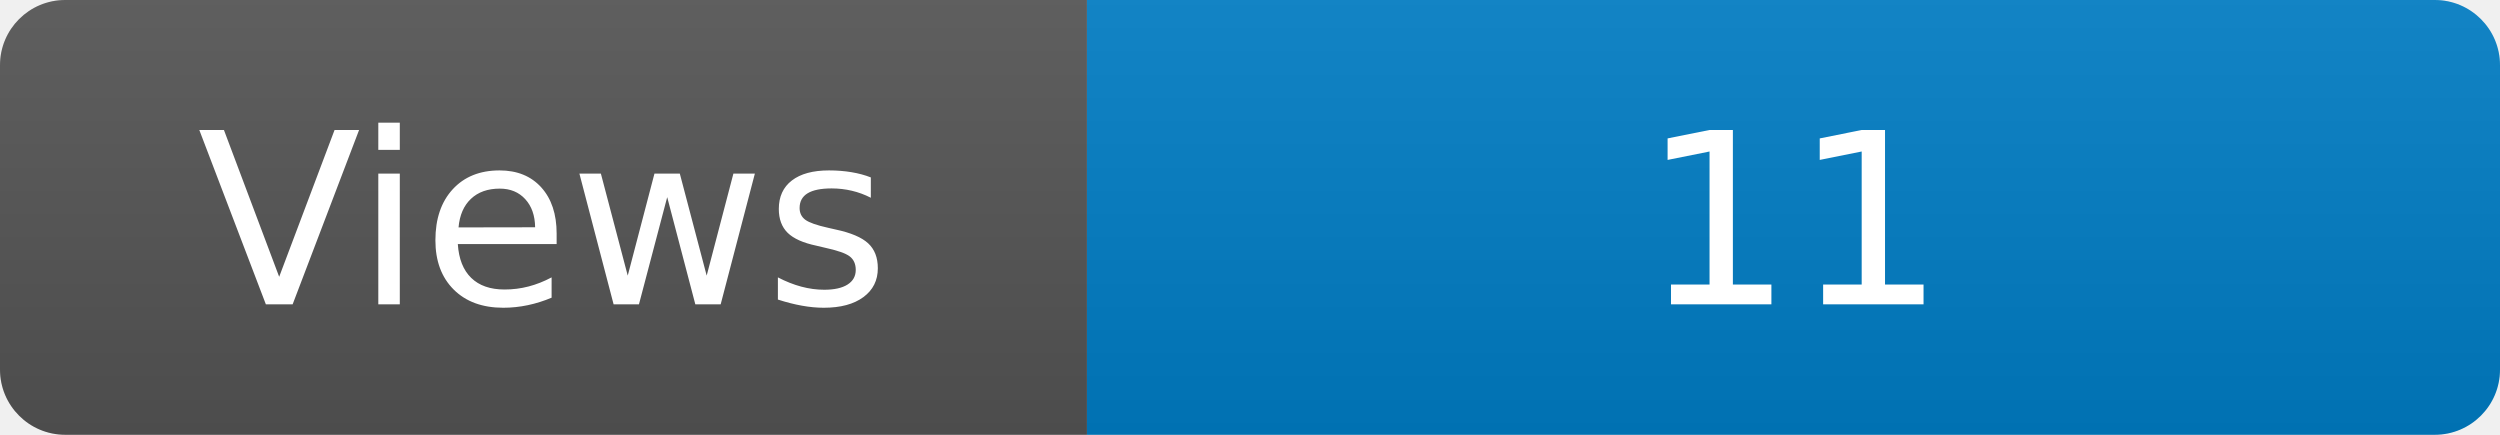
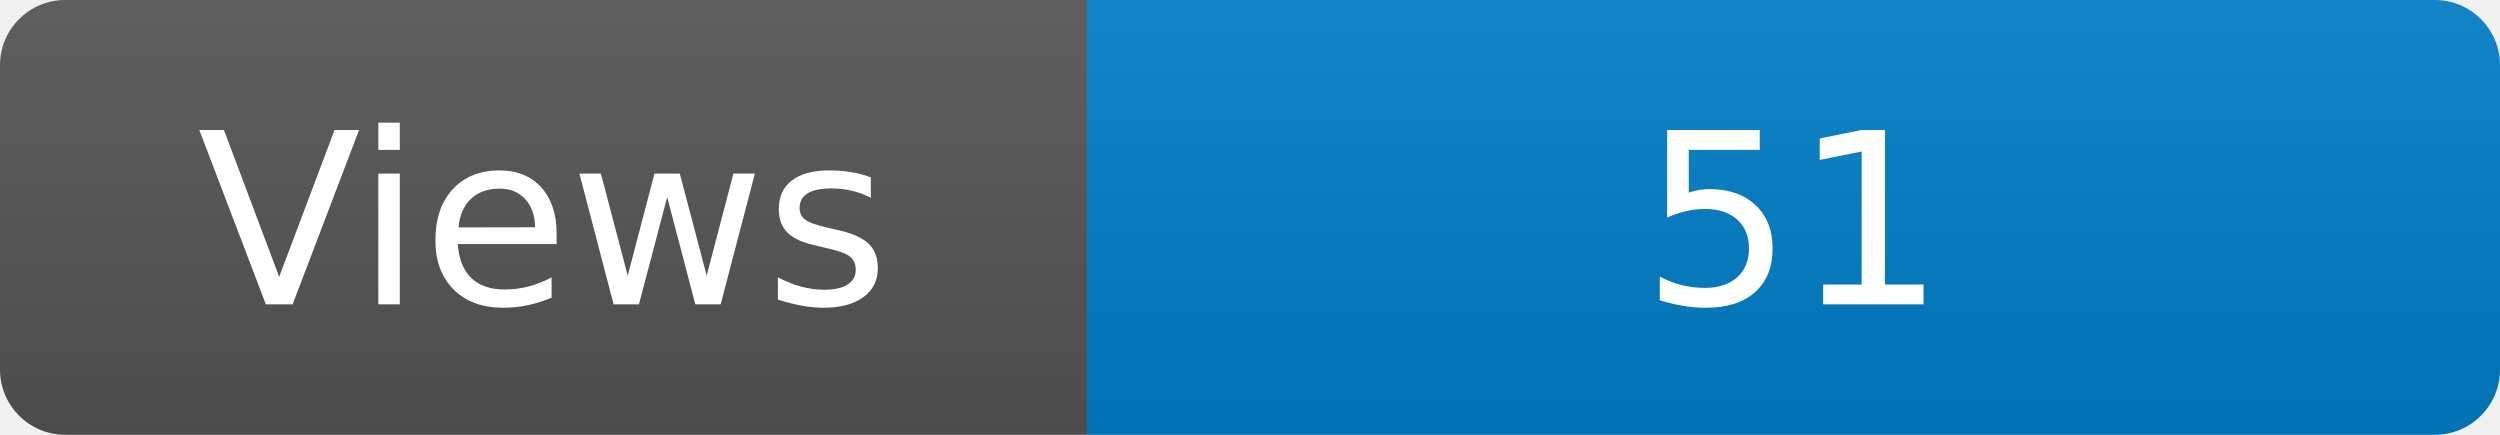
<svg xmlns="http://www.w3.org/2000/svg" width="115" height="20" role="img" aria-label="Maintained?: yes">
  <linearGradient id="s" x2="0" y2="100%">
    <stop offset="0" stop-color="#bbb" stop-opacity=".1" />
    <stop offset="1" stop-opacity=".1" />
  </linearGradient>
  <clipPath id="r">
    <rect width="115" height="20" rx="3" fill="#fff" />
  </clipPath>
  <g clip-path="url(#r)">
    <rect width="50" height="20" fill="#555" />
    <rect x="50" width="160" height="20" fill="#007ec6" />
    <rect width="115" height="20" fill="url(#s)" />
  </g>
  <g fill="#fff" text-anchor="middle" font-family="Verdana,Geneva,DejaVu Sans,sans-serif" font-size="110">
    <text x="250" y="140" transform="scale(.1)" fill="#fff">Views</text>
-     <text x="825" y="140" transform="scale(.1)" fill="#fff">11</text>
+     <text x="825" y="140" transform="scale(.1)" fill="#fff">51</text>
  </g>
</svg>
